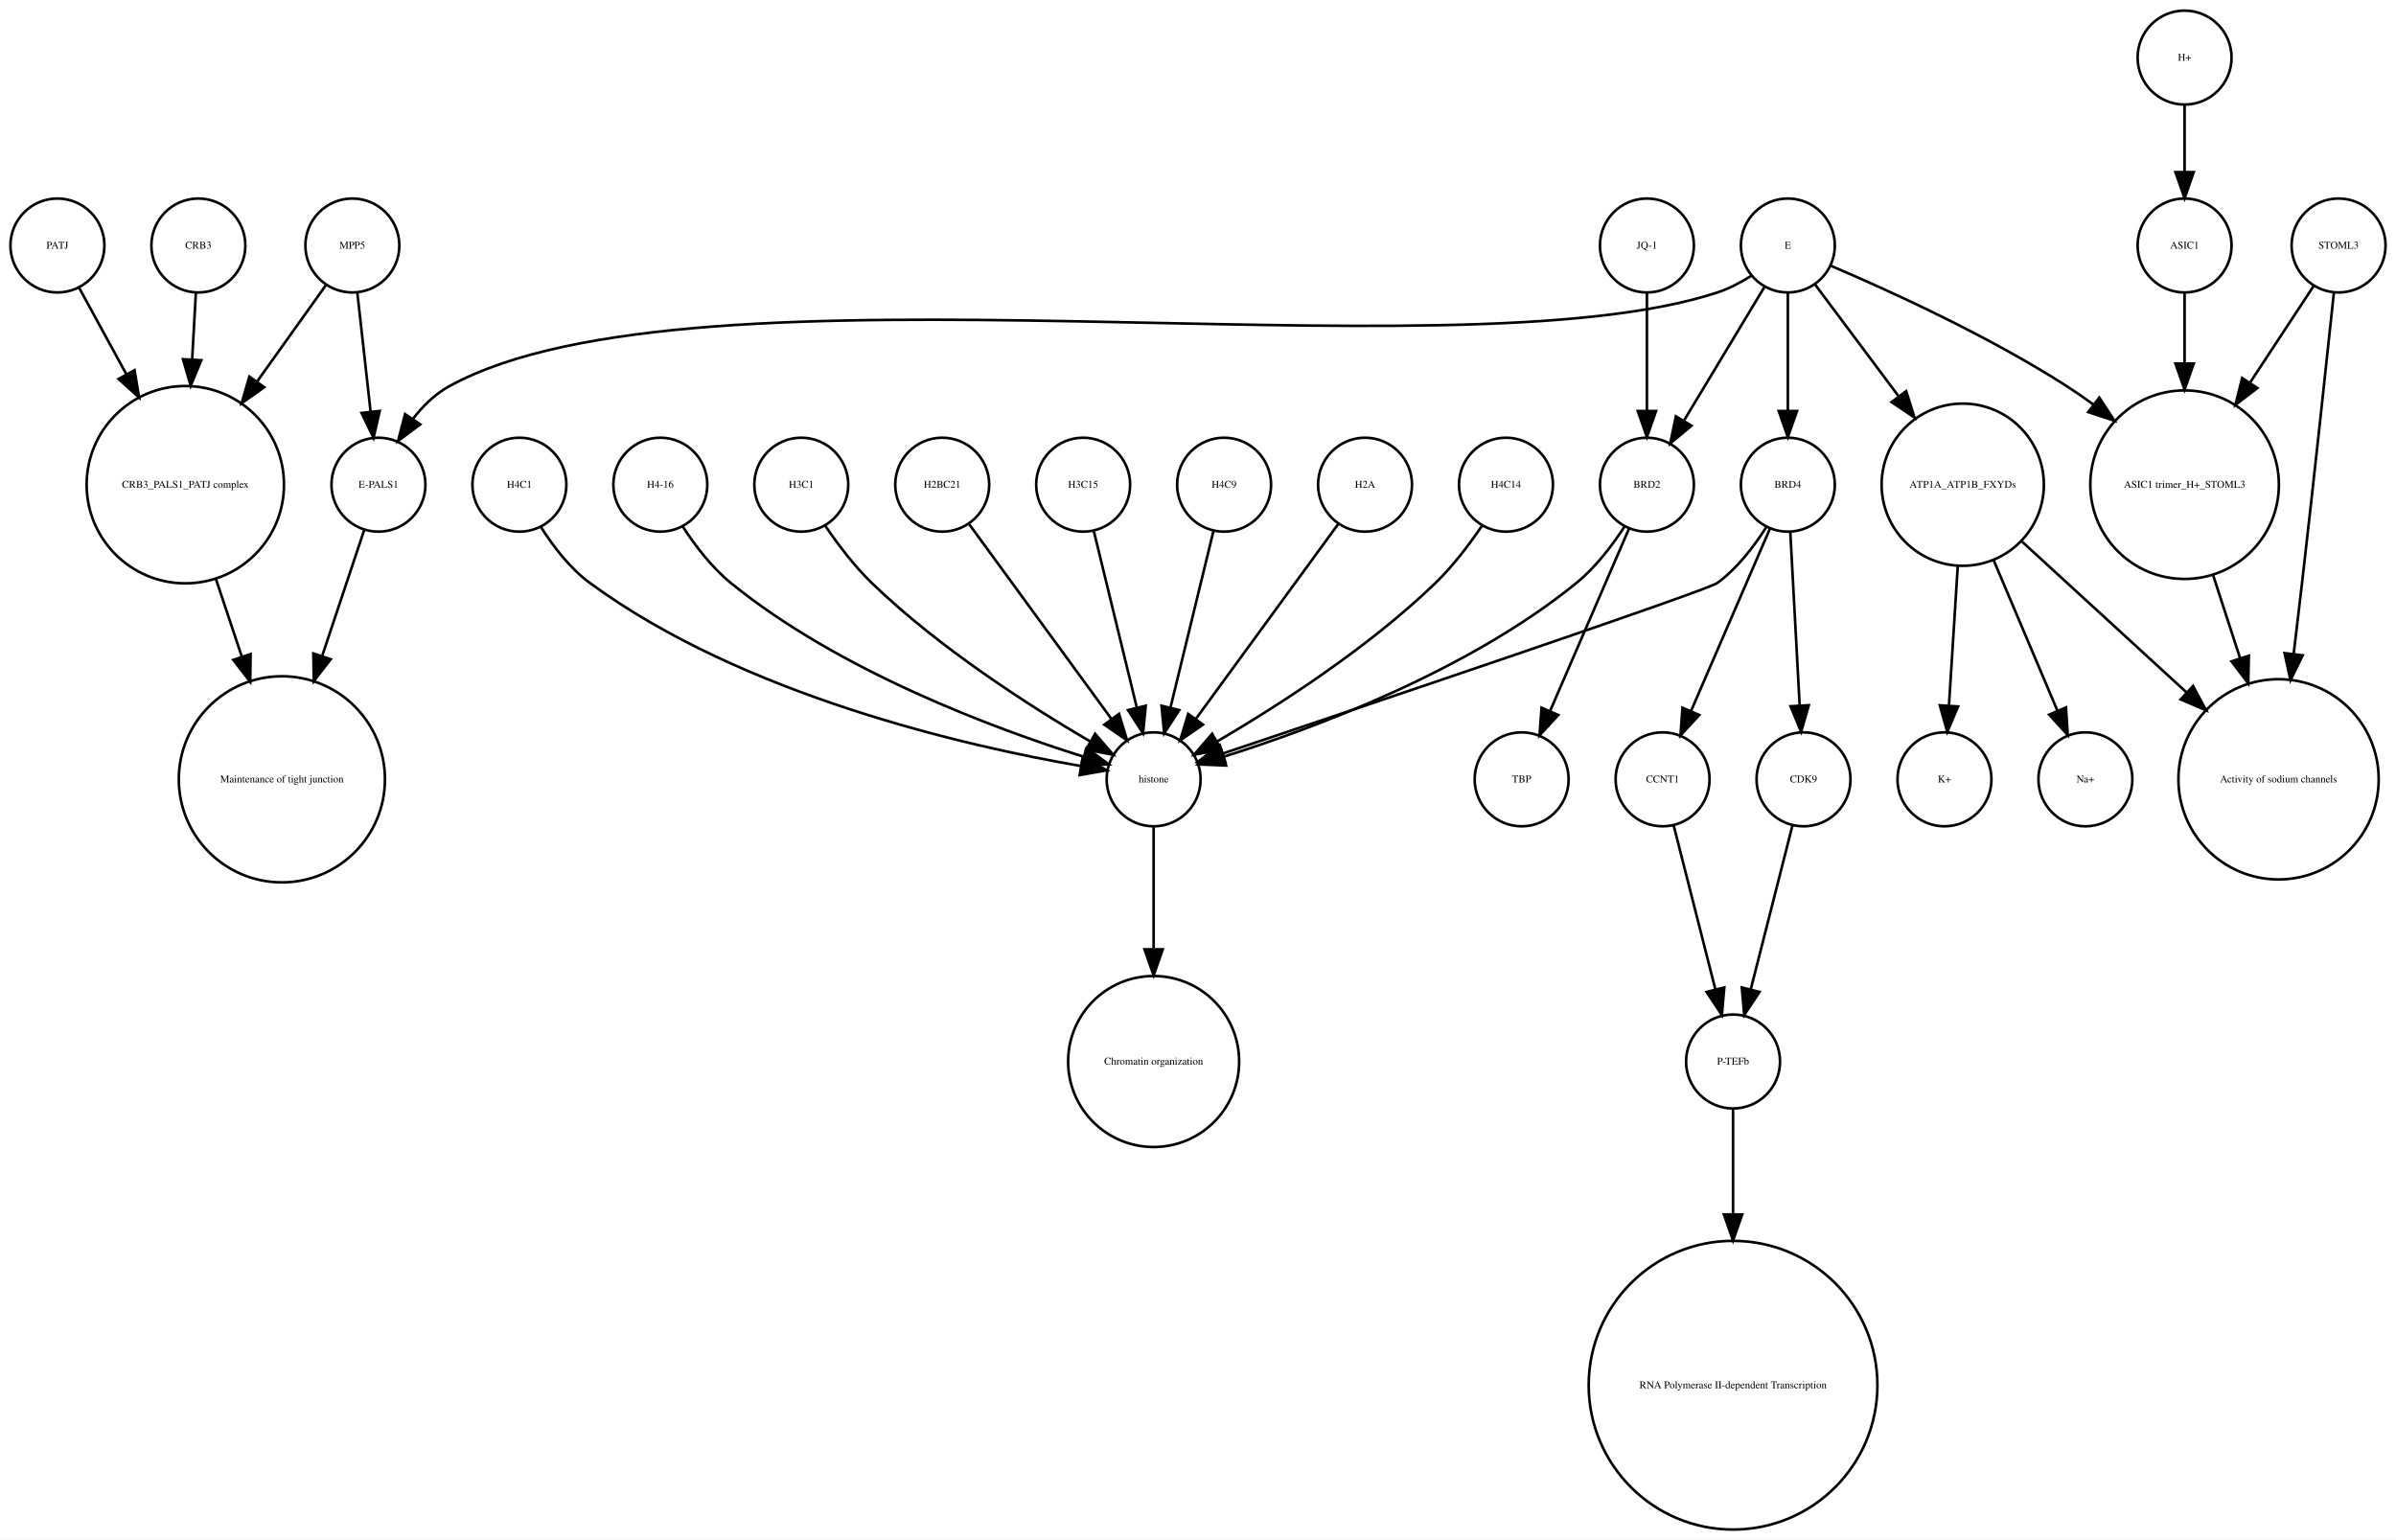
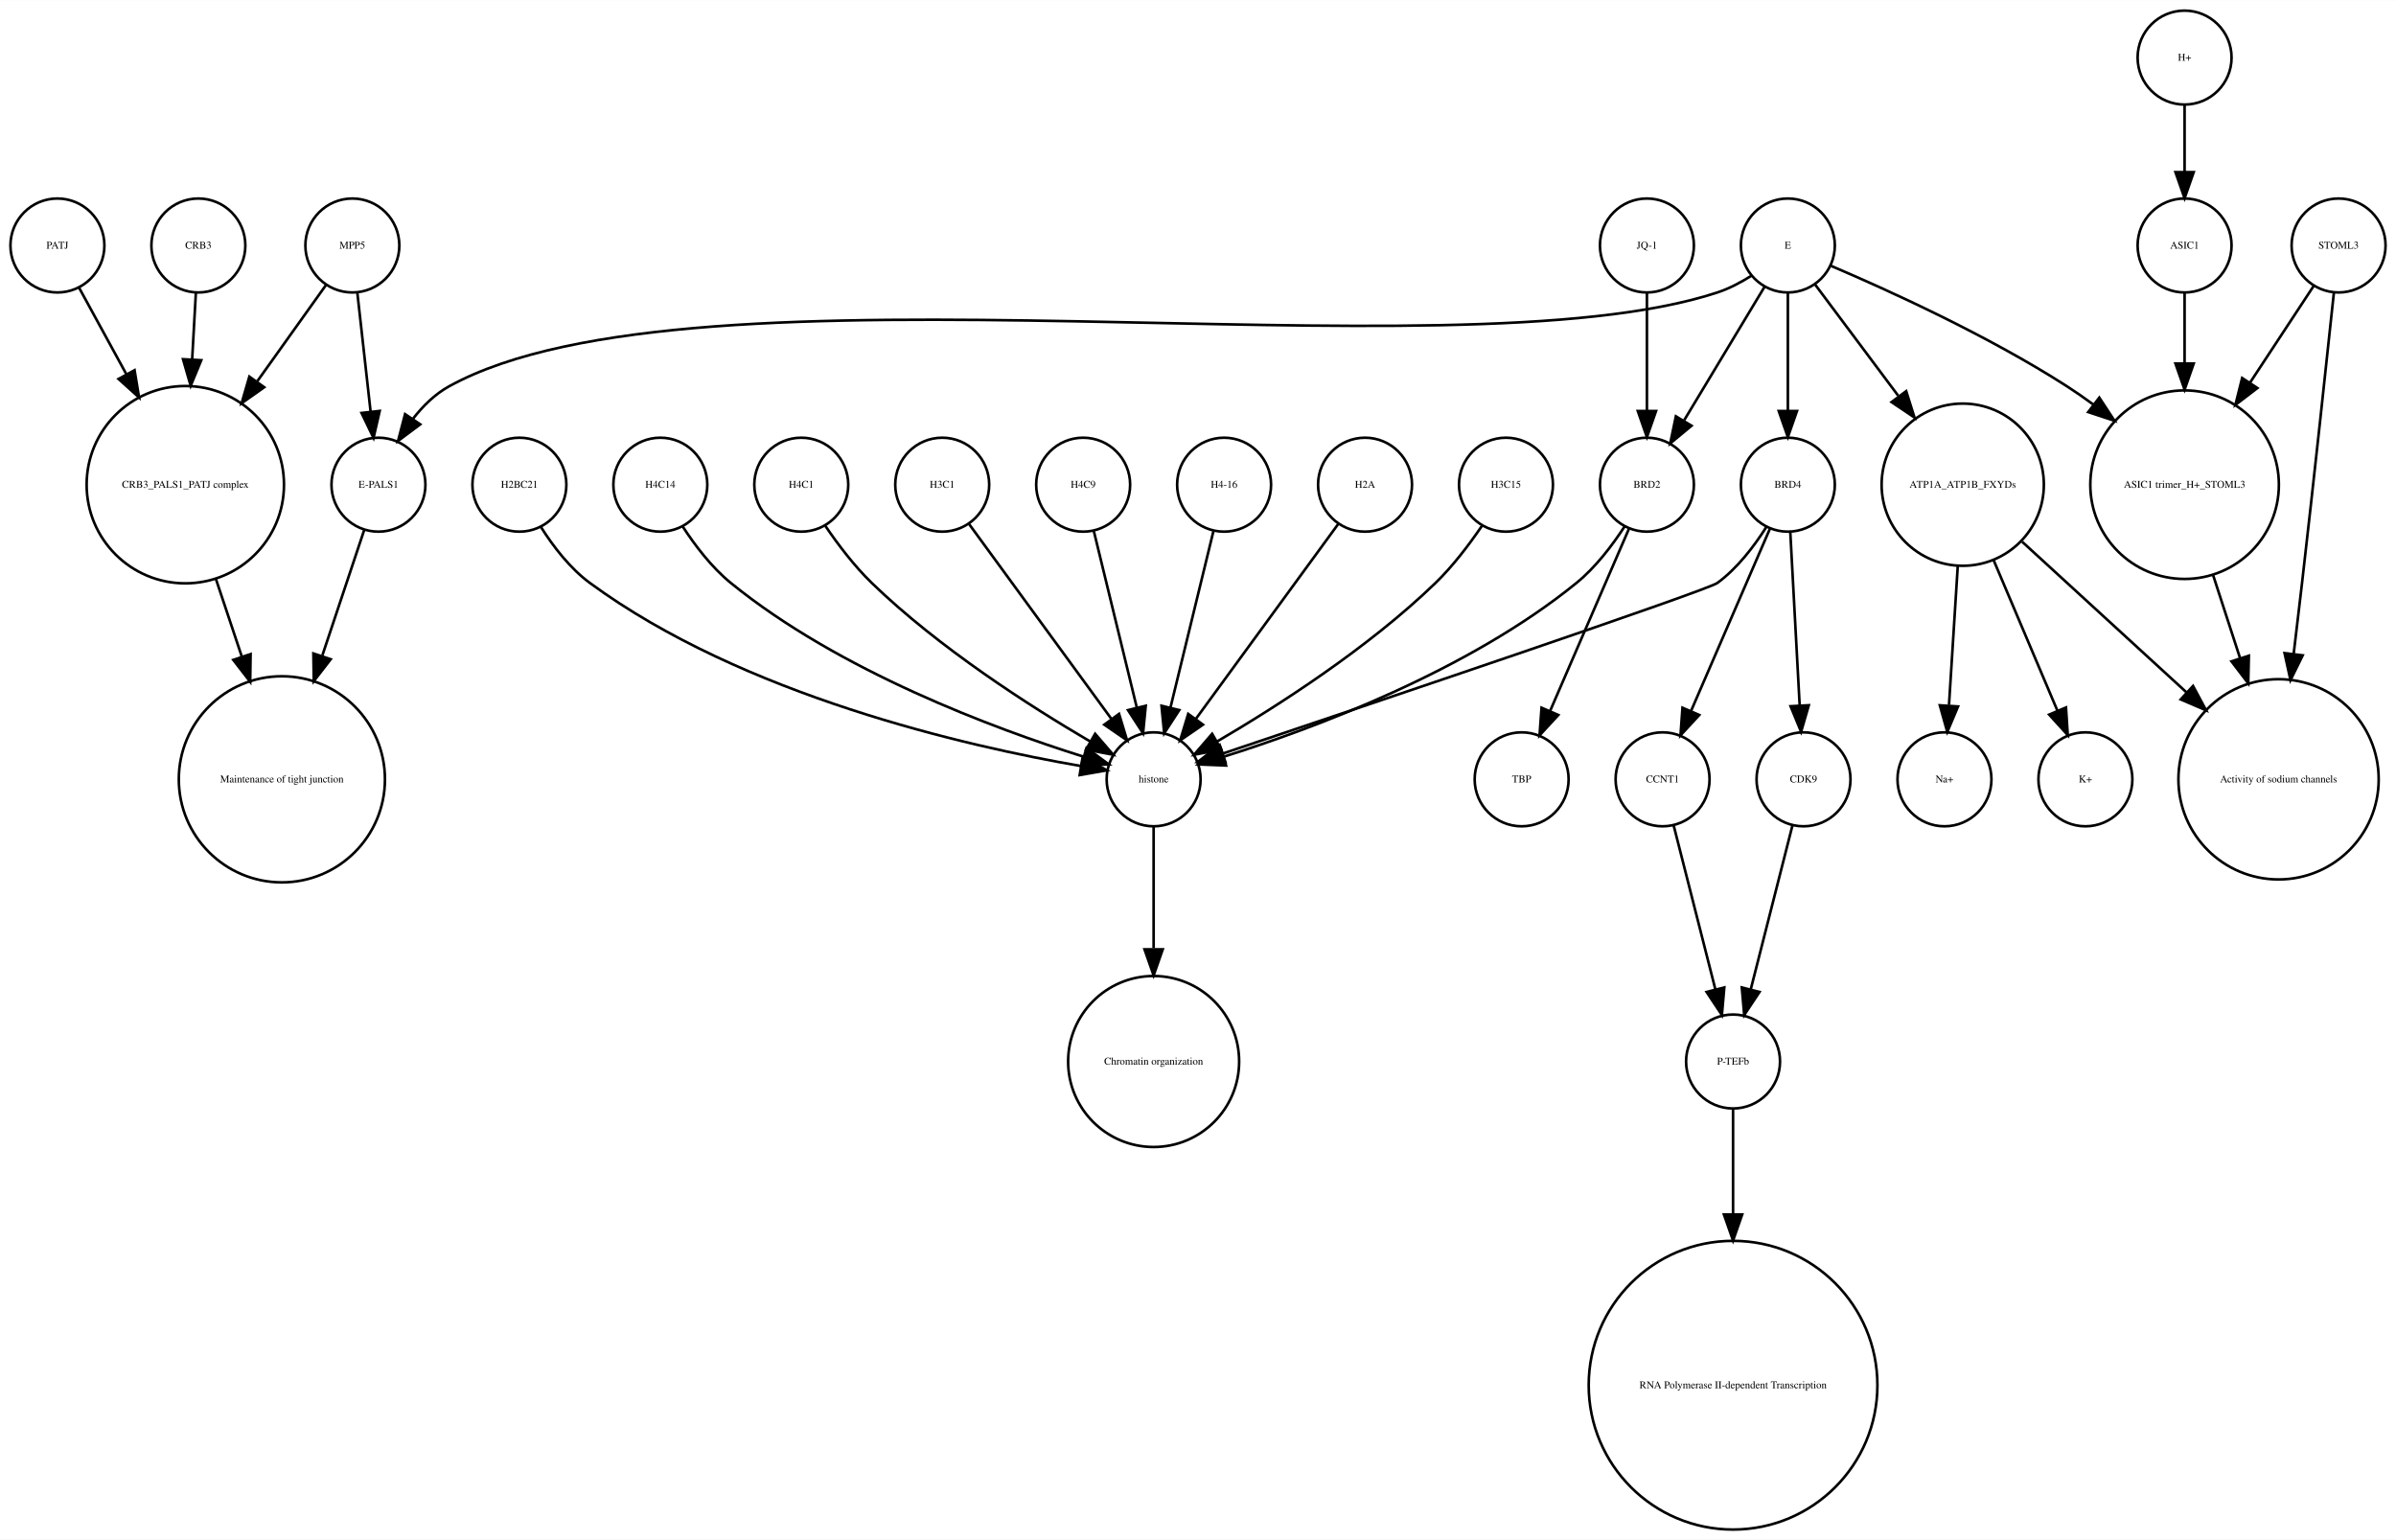
<svg xmlns="http://www.w3.org/2000/svg" width="918pt" height="590pt" viewBox="0.00 0.00 918.00 589.87">
  <g id="graph0" class="graph" transform="scale(1 1) rotate(0) translate(4 585.865)">
    <polygon fill="white" stroke="none" points="-4,4 -4,-585.865 914,-585.865 914,4 -4,4" />
    <g id="node1" class="node">
      <ellipse fill="none" stroke="black" cx="660" cy="-179.189" rx="18" ry="18" />
      <text text-anchor="middle" x="660" y="-177.989" font-family="Times,serif" font-size="4.00">P-TEFb</text>
    </g>
    <g id="node2" class="node">
      <ellipse fill="none" stroke="black" cx="660" cy="-55.154" rx="55.309" ry="55.309" />
      <text text-anchor="middle" x="660" y="-53.954" font-family="Times,serif" font-size="4.00">RNA Polymerase II-dependent Transcription </text>
    </g>
    <g id="edge1" class="edge">
      <path fill="none" stroke="black" d="M660,-160.963C660,-150.234 660,-135.685 660,-120.846" />
      <polygon fill="black" stroke="black" points="663.5,-120.57 660,-110.57 656.5,-120.57 663.5,-120.57" />
    </g>
    <g id="node3" class="node">
      <ellipse fill="none" stroke="black" cx="438" cy="-287.314" rx="18" ry="18" />
      <text text-anchor="middle" x="438" y="-286.114" font-family="Times,serif" font-size="4.00">histone</text>
    </g>
    <g id="node4" class="node">
      <ellipse fill="none" stroke="black" cx="438" cy="-179.189" rx="32.761" ry="32.761" />
      <text text-anchor="middle" x="438" y="-177.989" font-family="Times,serif" font-size="4.00">Chromatin organization</text>
    </g>
    <g id="edge2" class="edge">
      <path fill="none" stroke="black" d="M438,-269.263C438,-256.671 438,-238.954 438,-222.635" />
      <polygon fill="black" stroke="black" points="441.5,-222.181 438,-212.181 434.5,-222.181 441.5,-222.181" />
    </g>
    <g id="node5" class="node">
      <ellipse fill="none" stroke="black" cx="67" cy="-400.212" rx="37.807" ry="37.807" />
      <text text-anchor="middle" x="67" y="-399.012" font-family="Times,serif" font-size="4.00">CRB3_PALS1_PATJ complex</text>
    </g>
    <g id="node6" class="node">
      <ellipse fill="none" stroke="black" cx="104" cy="-287.314" rx="39.49" ry="39.49" />
      <text text-anchor="middle" x="104" y="-286.114" font-family="Times,serif" font-size="4.00">Maintenance of tight junction</text>
    </g>
    <g id="edge3" class="edge">
      <path fill="none" stroke="black" d="M78.707,-364.123C81.851,-354.7 85.299,-344.366 88.61,-334.441" />
      <polygon fill="black" stroke="black" points="92.014,-335.297 91.859,-324.703 85.374,-333.081 92.014,-335.297" />
    </g>
    <g id="node7" class="node">
      <ellipse fill="none" stroke="black" cx="141" cy="-400.212" rx="18" ry="18" />
      <text text-anchor="middle" x="141" y="-399.012" font-family="Times,serif" font-size="4.00">E-PALS1</text>
    </g>
    <g id="edge4" class="edge">
      <path fill="none" stroke="black" d="M135.541,-382.849C131.306,-370.156 125.217,-351.905 119.516,-334.818" />
      <polygon fill="black" stroke="black" points="122.706,-333.321 116.221,-324.943 116.066,-335.537 122.706,-333.321" />
    </g>
    <g id="node8" class="node">
      <ellipse fill="none" stroke="black" cx="748" cy="-400.212" rx="31.08" ry="31.08" />
      <text text-anchor="middle" x="748" y="-399.012" font-family="Times,serif" font-size="4.00">ATP1A_ATP1B_FXYDs</text>
    </g>
    <g id="node9" class="node">
      <ellipse fill="none" stroke="black" cx="869" cy="-287.314" rx="38.368" ry="38.368" />
      <text text-anchor="middle" x="869" y="-286.114" font-family="Times,serif" font-size="4.00">Activity of sodium channels</text>
    </g>
    <g id="edge5" class="edge">
      <path fill="none" stroke="black" d="M770.759,-378.353C788.485,-362.107 813.406,-339.266 833.713,-320.655" />
      <polygon fill="black" stroke="black" points="836.238,-323.089 841.245,-313.752 831.508,-317.928 836.238,-323.089" />
    </g>
-     <g id="node20" class="node">
+     <g id="node13" class="node">
      <ellipse fill="none" stroke="black" cx="795" cy="-287.314" rx="18" ry="18" />
-       <text text-anchor="middle" x="795" y="-286.114" font-family="Times,serif" font-size="4.00">Na+</text>
-     </g>
-     <g id="edge6" class="edge">
+       <text text-anchor="middle" x="795" y="-286.114" font-family="Times,serif" font-size="4.00">K+</text>
+     </g>
+     <g id="edge7" class="edge">
      <path fill="none" stroke="black" d="M759.86,-371.228C767.362,-353.527 776.981,-330.831 784.258,-313.661" />
      <polygon fill="black" stroke="black" points="787.558,-314.842 788.238,-304.269 781.113,-312.111 787.558,-314.842" />
    </g>
-     <g id="node21" class="node">
+     <g id="node32" class="node">
      <ellipse fill="none" stroke="black" cx="741" cy="-287.314" rx="18" ry="18" />
-       <text text-anchor="middle" x="741" y="-286.114" font-family="Times,serif" font-size="4.00">K+</text>
-     </g>
-     <g id="edge7" class="edge">
+       <text text-anchor="middle" x="741" y="-286.114" font-family="Times,serif" font-size="4.00">Na+</text>
+     </g>
+     <g id="edge6" class="edge">
      <path fill="none" stroke="black" d="M746.087,-368.909C745.041,-352.339 743.756,-331.968 742.738,-315.853" />
      <polygon fill="black" stroke="black" points="746.206,-315.234 742.083,-305.475 739.22,-315.675 746.206,-315.234" />
    </g>
    <g id="node10" class="node">
      <ellipse fill="none" stroke="black" cx="892" cy="-491.865" rx="18" ry="18" />
      <text text-anchor="middle" x="892" y="-490.665" font-family="Times,serif" font-size="4.00">STOML3</text>
    </g>
    <g id="edge8" class="edge">
      <path fill="none" stroke="black" d="M890.208,-473.839C887.605,-449.259 882.589,-402.405 878,-362.558 876.985,-353.749 875.872,-344.356 874.784,-335.317" />
      <polygon fill="black" stroke="black" points="878.249,-334.82 873.573,-325.313 871.3,-335.661 878.249,-334.82" />
    </g>
    <g id="node11" class="node">
      <ellipse fill="none" stroke="black" cx="833" cy="-400.212" rx="36.125" ry="36.125" />
      <text text-anchor="middle" x="833" y="-399.012" font-family="Times,serif" font-size="4.00">ASIC1 trimer_H+_STOML3</text>
    </g>
    <g id="edge9" class="edge">
      <path fill="none" stroke="black" d="M882.521,-476.461C875.894,-466.391 866.715,-452.443 858.058,-439.289" />
      <polygon fill="black" stroke="black" points="860.898,-437.238 852.477,-430.808 855.051,-441.086 860.898,-437.238" />
    </g>
    <g id="edge10" class="edge">
      <path fill="none" stroke="black" d="M843.899,-365.638C847.163,-355.583 850.798,-344.386 854.265,-333.704" />
      <polygon fill="black" stroke="black" points="857.629,-334.678 857.388,-324.086 850.971,-332.517 857.629,-334.678" />
    </g>
    <g id="node12" class="node">
-       <ellipse fill="none" stroke="black" cx="627" cy="-400.212" rx="18" ry="18" />
-       <text text-anchor="middle" x="627" y="-399.012" font-family="Times,serif" font-size="4.00">BRD2</text>
+       <ellipse fill="none" stroke="black" cx="131" cy="-491.865" rx="18" ry="18" />
+       <text text-anchor="middle" x="131" y="-490.665" font-family="Times,serif" font-size="4.00">MPP5</text>
    </g>
    <g id="edge11" class="edge">
-       <path fill="none" stroke="black" d="M618.466,-384.236C613.75,-376.971 607.358,-368.543 600,-362.558 558.455,-328.768 499.029,-306.73 464.895,-295.999" />
-       <polygon fill="black" stroke="black" points="465.748,-292.6 455.162,-293.031 463.706,-299.296 465.748,-292.6" />
-     </g>
-     <g id="node25" class="node">
+       <path fill="none" stroke="black" d="M121,-476.857C113.906,-466.919 104.015,-453.064 94.635,-439.923" />
+       <polygon fill="black" stroke="black" points="97.237,-437.545 88.578,-431.439 91.54,-441.612 97.237,-437.545" />
+     </g>
+     <g id="edge12" class="edge">
+       <path fill="none" stroke="black" d="M132.928,-473.579C134.362,-460.722 136.347,-442.931 137.989,-428.206" />
+       <polygon fill="black" stroke="black" points="141.482,-428.467 139.112,-418.141 134.525,-427.691 141.482,-428.467" />
+     </g>
+     <g id="node14" class="node">
+       <ellipse fill="none" stroke="black" cx="72" cy="-491.865" rx="18" ry="18" />
+       <text text-anchor="middle" x="72" y="-490.665" font-family="Times,serif" font-size="4.00">CRB3</text>
+     </g>
+     <g id="edge13" class="edge">
+       <path fill="none" stroke="black" d="M71.036,-473.579C70.628,-466.259 70.13,-457.339 69.626,-448.297" />
+       <polygon fill="black" stroke="black" points="73.109,-447.904 69.058,-438.114 66.12,-448.293 73.109,-447.904" />
+     </g>
+     <g id="node15" class="node">
      <ellipse fill="none" stroke="black" cx="579" cy="-287.314" rx="18" ry="18" />
      <text text-anchor="middle" x="579" y="-286.114" font-family="Times,serif" font-size="4.00">TBP</text>
    </g>
-     <g id="edge12" class="edge">
-       <path fill="none" stroke="black" d="M620.123,-383.323C612.246,-365.124 599.233,-335.06 589.956,-313.626" />
-       <polygon fill="black" stroke="black" points="593.049,-311.96 585.864,-304.174 586.625,-314.741 593.049,-311.96" />
-     </g>
-     <g id="node13" class="node">
-       <ellipse fill="none" stroke="black" cx="627" cy="-491.865" rx="18" ry="18" />
-       <text text-anchor="middle" x="627" y="-490.665" font-family="Times,serif" font-size="4.00">JQ-1</text>
-     </g>
-     <g id="edge13" class="edge">
-       <path fill="none" stroke="black" d="M627,-473.579C627,-460.804 627,-443.157 627,-428.488" />
-       <polygon fill="black" stroke="black" points="630.5,-428.445 627,-418.445 623.5,-428.445 630.5,-428.445" />
-     </g>
-     <g id="node14" class="node">
+     <g id="node16" class="node">
      <ellipse fill="none" stroke="black" cx="357" cy="-400.212" rx="18" ry="18" />
-       <text text-anchor="middle" x="357" y="-399.012" font-family="Times,serif" font-size="4.00">H2BC21</text>
+       <text text-anchor="middle" x="357" y="-399.012" font-family="Times,serif" font-size="4.00">H3C1</text>
    </g>
    <g id="edge14" class="edge">
      <path fill="none" stroke="black" d="M367.259,-385.167C381.014,-366.335 405.581,-332.7 421.836,-310.445" />
      <polygon fill="black" stroke="black" points="424.753,-312.385 427.825,-302.245 419.1,-308.256 424.753,-312.385" />
    </g>
-     <g id="node15" class="node">
+     <g id="node17" class="node">
      <ellipse fill="none" stroke="black" cx="411" cy="-400.212" rx="18" ry="18" />
-       <text text-anchor="middle" x="411" y="-399.012" font-family="Times,serif" font-size="4.00">H3C15</text>
+       <text text-anchor="middle" x="411" y="-399.012" font-family="Times,serif" font-size="4.00">H4C9</text>
    </g>
    <g id="edge15" class="edge">
      <path fill="none" stroke="black" d="M415.101,-382.369C419.467,-364.434 426.438,-335.802 431.543,-314.834" />
      <polygon fill="black" stroke="black" points="434.984,-315.496 433.949,-304.952 428.183,-313.84 434.984,-315.496" />
    </g>
-     <g id="node16" class="node">
+     <g id="node18" class="node">
+       <ellipse fill="none" stroke="black" cx="627" cy="-400.212" rx="18" ry="18" />
+       <text text-anchor="middle" x="627" y="-399.012" font-family="Times,serif" font-size="4.00">BRD2</text>
+     </g>
+     <g id="edge17" class="edge">
+       <path fill="none" stroke="black" d="M618.466,-384.236C613.75,-376.971 607.358,-368.543 600,-362.558 558.455,-328.768 499.029,-306.73 464.895,-295.999" />
+       <polygon fill="black" stroke="black" points="465.748,-292.6 455.162,-293.031 463.706,-299.296 465.748,-292.6" />
+     </g>
+     <g id="edge16" class="edge">
+       <path fill="none" stroke="black" d="M620.123,-383.323C612.246,-365.124 599.233,-335.06 589.956,-313.626" />
+       <polygon fill="black" stroke="black" points="593.049,-311.96 585.864,-304.174 586.625,-314.741 593.049,-311.96" />
+     </g>
+     <g id="node19" class="node">
+       <ellipse fill="none" stroke="black" cx="465" cy="-400.212" rx="18" ry="18" />
+       <text text-anchor="middle" x="465" y="-399.012" font-family="Times,serif" font-size="4.00">H4-16</text>
+     </g>
+     <g id="edge18" class="edge">
+       <path fill="none" stroke="black" d="M460.899,-382.369C456.533,-364.434 449.562,-335.802 444.457,-314.834" />
+       <polygon fill="black" stroke="black" points="447.817,-313.84 442.051,-304.952 441.016,-315.496 447.817,-313.84" />
+     </g>
+     <g id="node20" class="node">
+       <ellipse fill="none" stroke="black" cx="633" cy="-287.314" rx="18" ry="18" />
+       <text text-anchor="middle" x="633" y="-286.114" font-family="Times,serif" font-size="4.00">CCNT1</text>
+     </g>
+     <g id="edge19" class="edge">
+       <path fill="none" stroke="black" d="M637.219,-269.732C641.493,-252.931 648.174,-226.672 653.197,-206.927" />
+       <polygon fill="black" stroke="black" points="656.648,-207.559 655.722,-197.005 649.864,-205.833 656.648,-207.559" />
+     </g>
+     <g id="node21" class="node">
+       <ellipse fill="none" stroke="black" cx="687" cy="-287.314" rx="18" ry="18" />
+       <text text-anchor="middle" x="687" y="-286.114" font-family="Times,serif" font-size="4.00">CDK9</text>
+     </g>
+     <g id="edge20" class="edge">
+       <path fill="none" stroke="black" d="M682.781,-269.732C678.507,-252.931 671.826,-226.672 666.803,-206.927" />
+       <polygon fill="black" stroke="black" points="670.136,-205.833 664.278,-197.005 663.352,-207.559 670.136,-205.833" />
+     </g>
+     <g id="node22" class="node">
+       <ellipse fill="none" stroke="black" cx="681" cy="-400.212" rx="18" ry="18" />
+       <text text-anchor="middle" x="681" y="-399.012" font-family="Times,serif" font-size="4.00">BRD4</text>
+     </g>
+     <g id="edge21" class="edge">
+       <path fill="none" stroke="black" d="M672.708,-383.923C668.054,-376.577 661.644,-368.173 654,-362.558 650.023,-359.637 521.57,-316.348 464.673,-297.252" />
+       <polygon fill="black" stroke="black" points="465.522,-293.845 454.928,-293.983 463.296,-300.482 465.522,-293.845" />
+     </g>
+     <g id="edge22" class="edge">
+       <path fill="none" stroke="black" d="M674.123,-383.323C666.246,-365.124 653.233,-335.06 643.956,-313.626" />
+       <polygon fill="black" stroke="black" points="647.049,-311.96 639.864,-304.174 640.625,-314.741 647.049,-311.96" />
+     </g>
+     <g id="edge23" class="edge">
+       <path fill="none" stroke="black" d="M681.938,-381.884C682.897,-364.143 684.403,-336.31 685.523,-315.606" />
+       <polygon fill="black" stroke="black" points="689.024,-315.695 686.069,-305.52 682.034,-315.316 689.024,-315.695" />
+     </g>
+     <g id="node23" class="node">
+       <ellipse fill="none" stroke="black" cx="833" cy="-563.865" rx="18" ry="18" />
+       <text text-anchor="middle" x="833" y="-562.665" font-family="Times,serif" font-size="4.00">H+</text>
+     </g>
+     <g id="node33" class="node">
      <ellipse fill="none" stroke="black" cx="833" cy="-491.865" rx="18" ry="18" />
      <text text-anchor="middle" x="833" y="-490.665" font-family="Times,serif" font-size="4.00">ASIC1</text>
    </g>
-     <g id="edge16" class="edge">
-       <path fill="none" stroke="black" d="M833,-473.579C833,-465.882 833,-456.415 833,-446.897" />
-       <polygon fill="black" stroke="black" points="836.5,-446.629 833,-436.629 829.5,-446.629 836.5,-446.629" />
-     </g>
-     <g id="node17" class="node">
-       <ellipse fill="none" stroke="black" cx="465" cy="-400.212" rx="18" ry="18" />
-       <text text-anchor="middle" x="465" y="-399.012" font-family="Times,serif" font-size="4.00">H4C9</text>
-     </g>
-     <g id="edge17" class="edge">
-       <path fill="none" stroke="black" d="M460.899,-382.369C456.533,-364.434 449.562,-335.802 444.457,-314.834" />
-       <polygon fill="black" stroke="black" points="447.817,-313.84 442.051,-304.952 441.016,-315.496 447.817,-313.84" />
-     </g>
-     <g id="node18" class="node">
-       <ellipse fill="none" stroke="black" cx="681" cy="-400.212" rx="18" ry="18" />
-       <text text-anchor="middle" x="681" y="-399.012" font-family="Times,serif" font-size="4.00">BRD4</text>
-     </g>
-     <g id="edge18" class="edge">
-       <path fill="none" stroke="black" d="M672.708,-383.923C668.054,-376.577 661.644,-368.173 654,-362.558 650.023,-359.637 521.57,-316.348 464.673,-297.252" />
-       <polygon fill="black" stroke="black" points="465.522,-293.845 454.928,-293.983 463.296,-300.482 465.522,-293.845" />
-     </g>
-     <g id="node19" class="node">
-       <ellipse fill="none" stroke="black" cx="633" cy="-287.314" rx="18" ry="18" />
-       <text text-anchor="middle" x="633" y="-286.114" font-family="Times,serif" font-size="4.00">CCNT1</text>
-     </g>
-     <g id="edge19" class="edge">
-       <path fill="none" stroke="black" d="M674.123,-383.323C666.246,-365.124 653.233,-335.06 643.956,-313.626" />
-       <polygon fill="black" stroke="black" points="647.049,-311.96 639.864,-304.174 640.625,-314.741 647.049,-311.96" />
-     </g>
-     <g id="node26" class="node">
-       <ellipse fill="none" stroke="black" cx="687" cy="-287.314" rx="18" ry="18" />
-       <text text-anchor="middle" x="687" y="-286.114" font-family="Times,serif" font-size="4.00">CDK9</text>
-     </g>
-     <g id="edge20" class="edge">
-       <path fill="none" stroke="black" d="M681.938,-381.884C682.897,-364.143 684.403,-336.31 685.523,-315.606" />
-       <polygon fill="black" stroke="black" points="689.024,-315.695 686.069,-305.52 682.034,-315.316 689.024,-315.695" />
-     </g>
-     <g id="edge21" class="edge">
-       <path fill="none" stroke="black" d="M637.219,-269.732C641.493,-252.931 648.174,-226.672 653.197,-206.927" />
-       <polygon fill="black" stroke="black" points="656.648,-207.559 655.722,-197.005 649.864,-205.833 656.648,-207.559" />
-     </g>
-     <g id="node22" class="node">
+     <g id="edge24" class="edge">
+       <path fill="none" stroke="black" d="M833,-545.562C833,-537.848 833,-528.578 833,-519.978" />
+       <polygon fill="black" stroke="black" points="836.5,-519.97 833,-509.97 829.5,-519.97 836.5,-519.97" />
+     </g>
+     <g id="node24" class="node">
+       <ellipse fill="none" stroke="black" cx="681" cy="-491.865" rx="18" ry="18" />
+       <text text-anchor="middle" x="681" y="-490.665" font-family="Times,serif" font-size="4.00">E</text>
+     </g>
+     <g id="edge26" class="edge">
+       <path fill="none" stroke="black" d="M667.08,-480.302C663.057,-477.762 658.525,-475.354 654,-473.865 551.131,-440.012 262.782,-490.252 168,-437.865 162.594,-434.877 157.972,-430.297 154.159,-425.376" />
+       <polygon fill="black" stroke="black" points="157.002,-423.331 148.512,-416.992 151.196,-427.242 157.002,-423.331" />
+     </g>
+     <g id="edge25" class="edge">
+       <path fill="none" stroke="black" d="M691.469,-476.857C699.96,-465.495 712.278,-449.012 723.249,-434.331" />
+       <polygon fill="black" stroke="black" points="726.332,-436.053 729.515,-425.947 720.725,-431.862 726.332,-436.053" />
+     </g>
+     <g id="edge27" class="edge">
+       <path fill="none" stroke="black" d="M697.565,-484.043C719.136,-474.853 757.665,-457.382 788,-437.865 791.337,-435.719 794.711,-433.365 798.034,-430.919" />
+       <polygon fill="black" stroke="black" points="800.323,-433.575 806.132,-424.715 796.065,-428.018 800.323,-433.575" />
+     </g>
+     <g id="edge29" class="edge">
+       <path fill="none" stroke="black" d="M672.083,-476.061C663.719,-462.175 651.071,-441.175 641.298,-424.95" />
+       <polygon fill="black" stroke="black" points="644.088,-422.799 635.93,-416.038 638.092,-426.41 644.088,-422.799" />
+     </g>
+     <g id="edge28" class="edge">
+       <path fill="none" stroke="black" d="M681,-473.579C681,-460.804 681,-443.157 681,-428.488" />
+       <polygon fill="black" stroke="black" points="684.5,-428.445 681,-418.445 677.5,-428.445 684.5,-428.445" />
+     </g>
+     <g id="node25" class="node">
      <ellipse fill="none" stroke="black" cx="519" cy="-400.212" rx="18" ry="18" />
      <text text-anchor="middle" x="519" y="-399.012" font-family="Times,serif" font-size="4.00">H2A</text>
    </g>
-     <g id="edge22" class="edge">
+     <g id="edge30" class="edge">
      <path fill="none" stroke="black" d="M508.741,-385.167C494.986,-366.335 470.419,-332.7 454.164,-310.445" />
      <polygon fill="black" stroke="black" points="456.9,-308.256 448.175,-302.245 451.247,-312.385 456.9,-308.256" />
    </g>
-     <g id="node23" class="node">
+     <g id="node26" class="node">
+       <ellipse fill="none" stroke="black" cx="627" cy="-491.865" rx="18" ry="18" />
+       <text text-anchor="middle" x="627" y="-490.665" font-family="Times,serif" font-size="4.00">JQ-1</text>
+     </g>
+     <g id="edge31" class="edge">
+       <path fill="none" stroke="black" d="M627,-473.579C627,-460.804 627,-443.157 627,-428.488" />
+       <polygon fill="black" stroke="black" points="630.5,-428.445 627,-418.445 623.5,-428.445 630.5,-428.445" />
+     </g>
+     <g id="node27" class="node">
+       <ellipse fill="none" stroke="black" cx="18" cy="-491.865" rx="18" ry="18" />
+       <text text-anchor="middle" x="18" y="-490.665" font-family="Times,serif" font-size="4.00">PATJ</text>
+     </g>
+     <g id="edge32" class="edge">
+       <path fill="none" stroke="black" d="M26.312,-475.657C31.317,-466.5 37.952,-454.36 44.409,-442.545" />
+       <polygon fill="black" stroke="black" points="47.558,-444.082 49.283,-433.628 41.416,-440.725 47.558,-444.082" />
+     </g>
+     <g id="node28" class="node">
      <ellipse fill="none" stroke="black" cx="573" cy="-400.212" rx="18" ry="18" />
-       <text text-anchor="middle" x="573" y="-399.012" font-family="Times,serif" font-size="4.00">H4C14</text>
-     </g>
-     <g id="edge23" class="edge">
+       <text text-anchor="middle" x="573" y="-399.012" font-family="Times,serif" font-size="4.00">H3C15</text>
+     </g>
+     <g id="edge33" class="edge">
      <path fill="none" stroke="black" d="M563.763,-384.396C558.961,-377.339 552.701,-369.045 546,-362.558 520.279,-337.663 485.383,-315.327 462.303,-301.806" />
      <polygon fill="black" stroke="black" points="463.905,-298.69 453.492,-296.736 460.414,-304.757 463.905,-298.69" />
    </g>
-     <g id="node24" class="node">
-       <ellipse fill="none" stroke="black" cx="72" cy="-491.865" rx="18" ry="18" />
-       <text text-anchor="middle" x="72" y="-490.665" font-family="Times,serif" font-size="4.00">CRB3</text>
-     </g>
-     <g id="edge24" class="edge">
-       <path fill="none" stroke="black" d="M71.036,-473.579C70.628,-466.259 70.13,-457.339 69.626,-448.297" />
-       <polygon fill="black" stroke="black" points="73.109,-447.904 69.058,-438.114 66.12,-448.293 73.109,-447.904" />
-     </g>
-     <g id="edge25" class="edge">
-       <path fill="none" stroke="black" d="M682.781,-269.732C678.507,-252.931 671.826,-226.672 666.803,-206.927" />
-       <polygon fill="black" stroke="black" points="670.136,-205.833 664.278,-197.005 663.352,-207.559 670.136,-205.833" />
-     </g>
-     <g id="node27" class="node">
+     <g id="node29" class="node">
      <ellipse fill="none" stroke="black" cx="195" cy="-400.212" rx="18" ry="18" />
-       <text text-anchor="middle" x="195" y="-399.012" font-family="Times,serif" font-size="4.00">H4C1</text>
-     </g>
-     <g id="edge26" class="edge">
+       <text text-anchor="middle" x="195" y="-399.012" font-family="Times,serif" font-size="4.00">H2BC21</text>
+     </g>
+     <g id="edge34" class="edge">
      <path fill="none" stroke="black" d="M203.292,-383.923C207.946,-376.577 214.356,-368.173 222,-362.558 280.755,-319.405 366.516,-299.942 410.195,-292.399" />
      <polygon fill="black" stroke="black" points="410.803,-295.846 420.102,-290.77 409.667,-288.939 410.803,-295.846" />
    </g>
-     <g id="node28" class="node">
-       <ellipse fill="none" stroke="black" cx="131" cy="-491.865" rx="18" ry="18" />
-       <text text-anchor="middle" x="131" y="-490.665" font-family="Times,serif" font-size="4.00">MPP5</text>
-     </g>
-     <g id="edge27" class="edge">
-       <path fill="none" stroke="black" d="M121,-476.857C113.906,-466.919 104.015,-453.064 94.635,-439.923" />
-       <polygon fill="black" stroke="black" points="97.237,-437.545 88.578,-431.439 91.54,-441.612 97.237,-437.545" />
-     </g>
-     <g id="edge28" class="edge">
-       <path fill="none" stroke="black" d="M132.928,-473.579C134.362,-460.722 136.347,-442.931 137.989,-428.206" />
-       <polygon fill="black" stroke="black" points="141.482,-428.467 139.112,-418.141 134.525,-427.691 141.482,-428.467" />
-     </g>
-     <g id="node29" class="node">
-       <ellipse fill="none" stroke="black" cx="681" cy="-491.865" rx="18" ry="18" />
-       <text text-anchor="middle" x="681" y="-490.665" font-family="Times,serif" font-size="4.00">E</text>
-     </g>
-     <g id="edge30" class="edge">
-       <path fill="none" stroke="black" d="M667.08,-480.302C663.057,-477.762 658.525,-475.354 654,-473.865 551.131,-440.012 262.782,-490.252 168,-437.865 162.594,-434.877 157.972,-430.297 154.159,-425.376" />
-       <polygon fill="black" stroke="black" points="157.002,-423.331 148.512,-416.992 151.196,-427.242 157.002,-423.331" />
-     </g>
-     <g id="edge31" class="edge">
-       <path fill="none" stroke="black" d="M691.469,-476.857C699.96,-465.495 712.278,-449.012 723.249,-434.331" />
-       <polygon fill="black" stroke="black" points="726.332,-436.053 729.515,-425.947 720.725,-431.862 726.332,-436.053" />
-     </g>
-     <g id="edge32" class="edge">
-       <path fill="none" stroke="black" d="M697.565,-484.043C719.136,-474.853 757.665,-457.382 788,-437.865 791.337,-435.719 794.711,-433.365 798.034,-430.919" />
-       <polygon fill="black" stroke="black" points="800.323,-433.575 806.132,-424.715 796.065,-428.018 800.323,-433.575" />
-     </g>
-     <g id="edge33" class="edge">
-       <path fill="none" stroke="black" d="M672.083,-476.061C663.719,-462.175 651.071,-441.175 641.298,-424.95" />
-       <polygon fill="black" stroke="black" points="644.088,-422.799 635.93,-416.038 638.092,-426.41 644.088,-422.799" />
-     </g>
-     <g id="edge29" class="edge">
-       <path fill="none" stroke="black" d="M681,-473.579C681,-460.804 681,-443.157 681,-428.488" />
-       <polygon fill="black" stroke="black" points="684.5,-428.445 681,-418.445 677.5,-428.445 684.5,-428.445" />
-     </g>
    <g id="node30" class="node">
      <ellipse fill="none" stroke="black" cx="249" cy="-400.212" rx="18" ry="18" />
-       <text text-anchor="middle" x="249" y="-399.012" font-family="Times,serif" font-size="4.00">H4-16</text>
-     </g>
-     <g id="edge34" class="edge">
+       <text text-anchor="middle" x="249" y="-399.012" font-family="Times,serif" font-size="4.00">H4C14</text>
+     </g>
+     <g id="edge35" class="edge">
      <path fill="none" stroke="black" d="M257.534,-384.236C262.25,-376.971 268.642,-368.543 276,-362.558 317.545,-328.768 376.971,-306.73 411.105,-295.999" />
      <polygon fill="black" stroke="black" points="412.294,-299.296 420.838,-293.031 410.252,-292.6 412.294,-299.296" />
    </g>
    <g id="node31" class="node">
-       <ellipse fill="none" stroke="black" cx="833" cy="-563.865" rx="18" ry="18" />
-       <text text-anchor="middle" x="833" y="-562.665" font-family="Times,serif" font-size="4.00">H+</text>
-     </g>
-     <g id="edge35" class="edge">
-       <path fill="none" stroke="black" d="M833,-545.562C833,-537.848 833,-528.578 833,-519.978" />
-       <polygon fill="black" stroke="black" points="836.5,-519.97 833,-509.97 829.5,-519.97 836.5,-519.97" />
-     </g>
-     <g id="node32" class="node">
      <ellipse fill="none" stroke="black" cx="303" cy="-400.212" rx="18" ry="18" />
-       <text text-anchor="middle" x="303" y="-399.012" font-family="Times,serif" font-size="4.00">H3C1</text>
+       <text text-anchor="middle" x="303" y="-399.012" font-family="Times,serif" font-size="4.00">H4C1</text>
    </g>
    <g id="edge36" class="edge">
      <path fill="none" stroke="black" d="M312.237,-384.396C317.039,-377.339 323.299,-369.045 330,-362.558 355.721,-337.663 390.617,-315.327 413.697,-301.806" />
      <polygon fill="black" stroke="black" points="415.586,-304.757 422.508,-296.736 412.095,-298.69 415.586,-304.757" />
    </g>
-     <g id="node33" class="node">
-       <ellipse fill="none" stroke="black" cx="18" cy="-491.865" rx="18" ry="18" />
-       <text text-anchor="middle" x="18" y="-490.665" font-family="Times,serif" font-size="4.00">PATJ</text>
-     </g>
    <g id="edge37" class="edge">
-       <path fill="none" stroke="black" d="M26.312,-475.657C31.317,-466.5 37.952,-454.36 44.409,-442.545" />
-       <polygon fill="black" stroke="black" points="47.558,-444.082 49.283,-433.628 41.416,-440.725 47.558,-444.082" />
+       <path fill="none" stroke="black" d="M833,-473.579C833,-465.882 833,-456.415 833,-446.897" />
+       <polygon fill="black" stroke="black" points="836.5,-446.629 833,-436.629 829.5,-446.629 836.5,-446.629" />
    </g>
  </g>
</svg>
